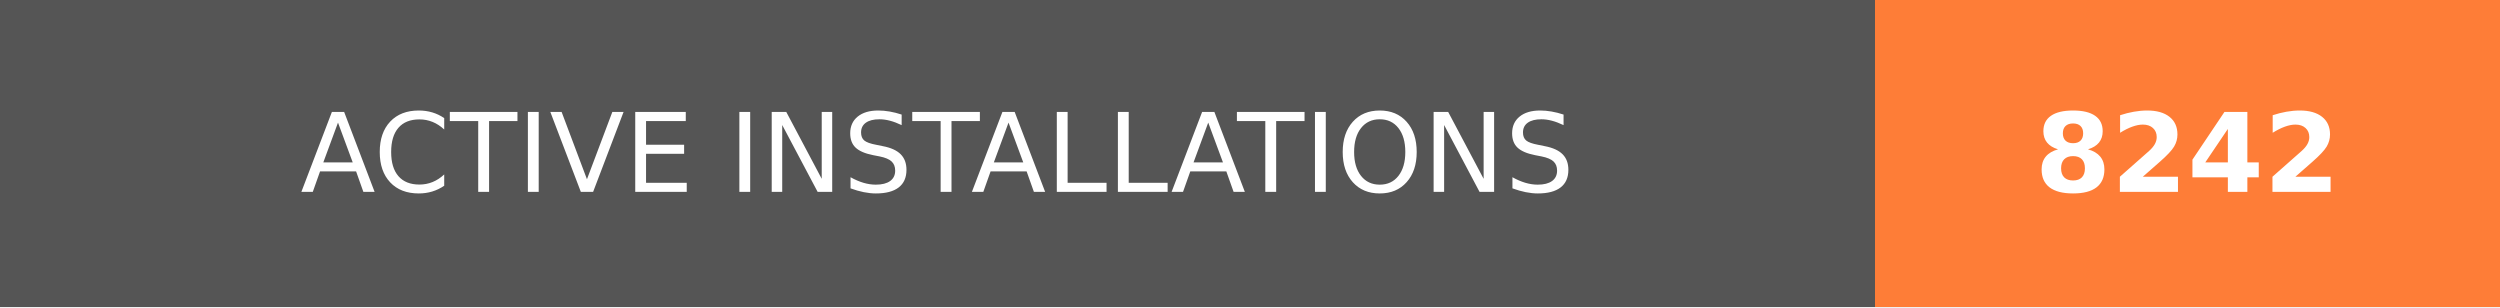
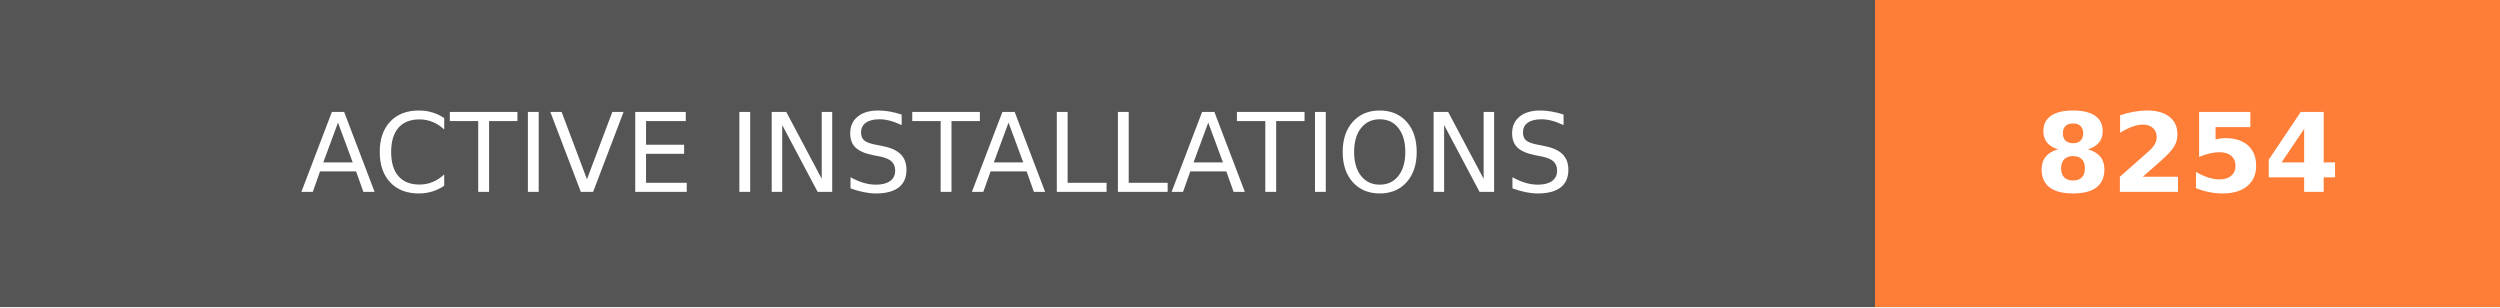
- <svg xmlns="http://www.w3.org/2000/svg" width="228" height="28" role="img" aria-label="ACTIVE INSTALLATIONS: 8242">
+ <svg xmlns="http://www.w3.org/2000/svg" width="228" height="28" role="img" aria-label="ACTIVE INSTALLATIONS: 8254">
  <g shape-rendering="crispEdges">
    <rect width="171" height="28" fill="#555" />
    <rect x="171" width="57" height="28" fill="#fe7d37" />
  </g>
  <g fill="#fff" text-anchor="middle" font-family="Verdana,Geneva,DejaVu Sans,sans-serif" text-rendering="geometricPrecision" font-size="100">
    <text transform="scale(.1)" x="855" y="175" textLength="1470" fill="#fff">ACTIVE INSTALLATIONS</text>
-     <text transform="scale(.1)" x="1995" y="175" textLength="330" fill="#fff" font-weight="bold">8242</text>
+     <text transform="scale(.1)" x="1995" y="175" textLength="330" fill="#fff" font-weight="bold">8254</text>
  </g>
</svg>
